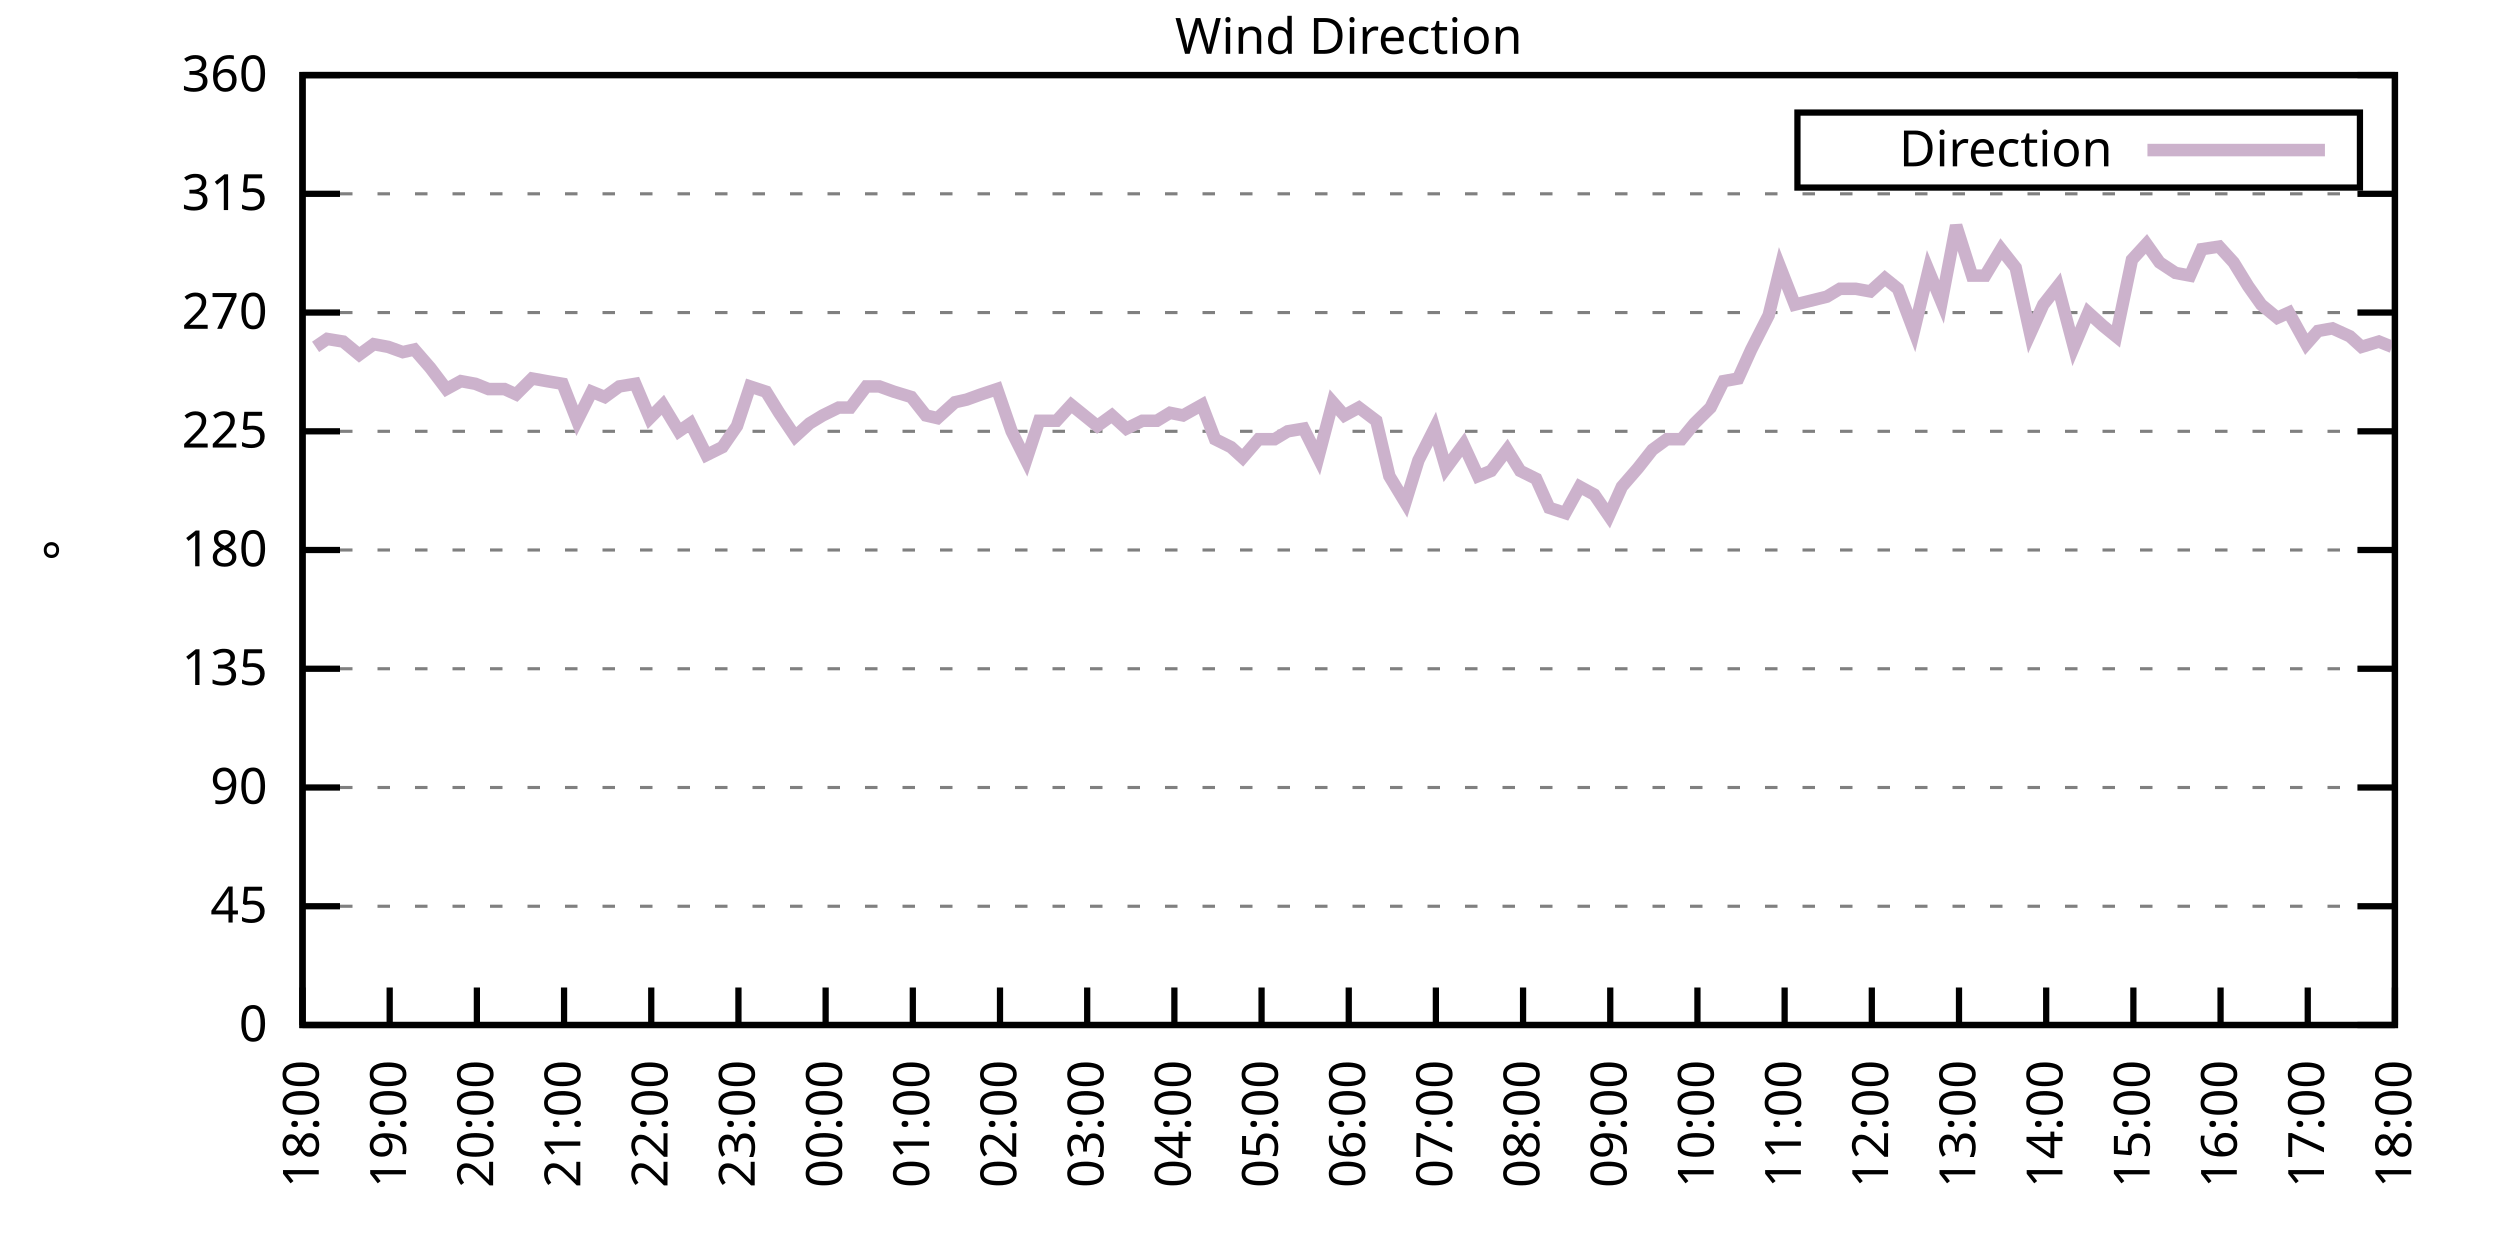
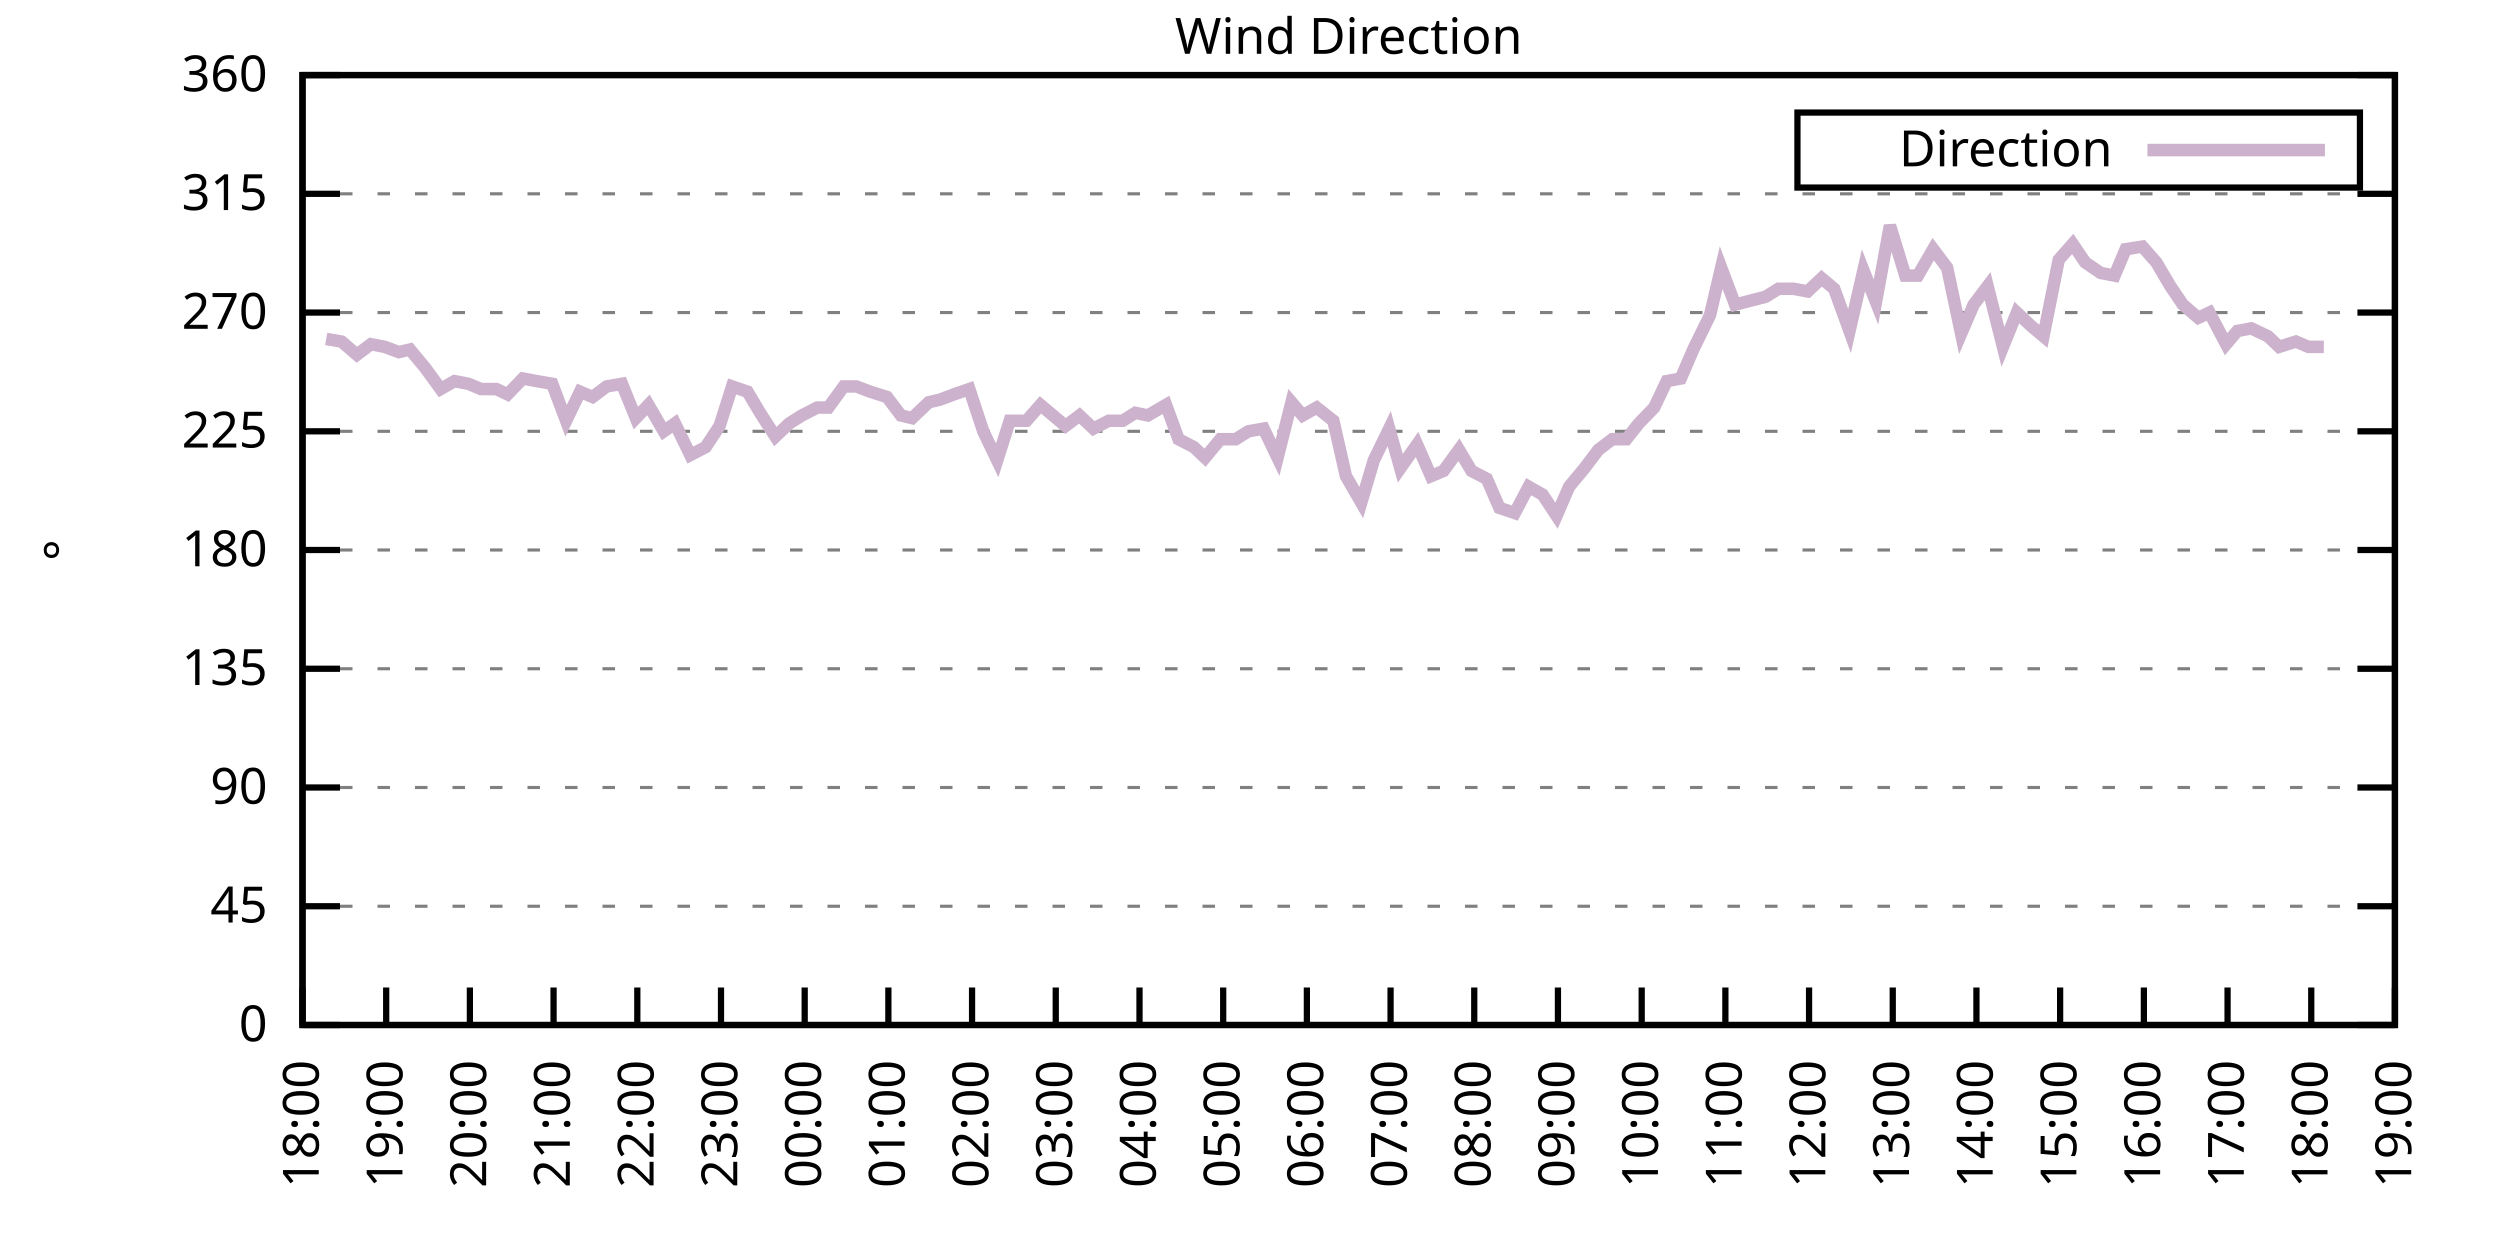
<svg xmlns="http://www.w3.org/2000/svg" xmlns:xlink="http://www.w3.org/1999/xlink" width="400" height="200" viewBox="0 0 400 200">
  <g id="gnuplot_canvas">
    <rect x="0" y="0" width="400" height="200" fill="none" />
    <defs>
      <circle id="gpDot" r="0.5" stroke-width="0.5" stroke="currentColor" />
      <path id="gpPt0" stroke-width="0.333" stroke="currentColor" d="M-1,0 h2 M0,-1 v2" />
      <path id="gpPt1" stroke-width="0.333" stroke="currentColor" d="M-1,-1 L1,1 M1,-1 L-1,1" />
      <path id="gpPt2" stroke-width="0.333" stroke="currentColor" d="M-1,0 L1,0 M0,-1 L0,1 M-1,-1 L1,1 M-1,1 L1,-1" />
      <rect id="gpPt3" stroke-width="0.333" stroke="currentColor" x="-1" y="-1" width="2" height="2" />
      <rect id="gpPt4" stroke-width="0.333" stroke="currentColor" fill="currentColor" x="-1" y="-1" width="2" height="2" />
      <circle id="gpPt5" stroke-width="0.333" stroke="currentColor" cx="0" cy="0" r="1" />
      <use xlink:href="#gpPt5" id="gpPt6" fill="currentColor" stroke="none" />
      <path id="gpPt7" stroke-width="0.333" stroke="currentColor" d="M0,-1.33 L-1.33,0.67 L1.33,0.67 z" />
      <use xlink:href="#gpPt7" id="gpPt8" fill="currentColor" stroke="none" />
      <use xlink:href="#gpPt7" id="gpPt9" stroke="currentColor" transform="rotate(180)" />
      <use xlink:href="#gpPt9" id="gpPt10" fill="currentColor" stroke="none" />
      <use xlink:href="#gpPt3" id="gpPt11" stroke="currentColor" transform="rotate(45)" />
      <use xlink:href="#gpPt11" id="gpPt12" fill="currentColor" stroke="none" />
      <path id="gpPt13" stroke-width="0.333" stroke="currentColor" d="M0,1.330 L1.265,0.411 L0.782,-1.067 L-0.782,-1.076 L-1.265,0.411 z" />
      <use xlink:href="#gpPt13" id="gpPt14" fill="currentColor" stroke="none" />
      <filter id="textbox" filterUnits="objectBoundingBox" x="0" y="0" height="1" width="1">
        <feFlood flood-color="white" flood-opacity="1" result="bgnd" />
        <feComposite in="SourceGraphic" in2="bgnd" operator="atop" />
      </filter>
      <filter id="greybox" filterUnits="objectBoundingBox" x="0" y="0" height="1" width="1">
        <feFlood flood-color="lightgrey" flood-opacity="1" result="grey" />
        <feComposite in="SourceGraphic" in2="grey" operator="atop" />
      </filter>
    </defs>
    <g fill="none" color="white" stroke="currentColor" stroke-width="1.00" stroke-linecap="butt" stroke-linejoin="miter">
</g>
    <g fill="none" color="black" stroke="currentColor" stroke-width="1.00" stroke-linecap="butt" stroke-linejoin="miter">
      <g stroke="none" shape-rendering="crispEdges">
        <polygon fill="rgb(255, 255, 255)" points="48.40,164.00 383.18,164.00 383.18,12.02 48.40,12.02 " />
      </g>
    </g>
    <g fill="none" color="black" stroke="currentColor" stroke-width="1.00" stroke-linecap="butt" stroke-linejoin="miter">
</g>
    <g fill="none" color="black" stroke="black" stroke-width="0.50" stroke-linecap="butt" stroke-linejoin="miter">
</g>
    <g fill="none" color="gray" stroke="currentColor" stroke-width="0.50" stroke-linecap="butt" stroke-linejoin="miter">
      <path stroke="gray" stroke-dasharray="2,4" class="gridline" d="M48.40,164.00 L383.19,164.00  " />
    </g>
    <g fill="none" color="gray" stroke="gray" stroke-width="1.00" stroke-linecap="butt" stroke-linejoin="miter">
</g>
    <g fill="none" color="black" stroke="currentColor" stroke-width="1.00" stroke-linecap="butt" stroke-linejoin="miter">
      <path stroke="black" d="M48.40,164.00 L54.40,164.00 M383.19,164.00 L377.19,164.00  " />
      <g transform="translate(42.80,166.60)" stroke="none" fill="black" font-family="Sans" font-size="8.00" text-anchor="end">
        <text>
          <tspan font-family="Sans"> 0</tspan>
        </text>
      </g>
    </g>
    <g fill="none" color="black" stroke="currentColor" stroke-width="1.00" stroke-linecap="butt" stroke-linejoin="miter">
</g>
    <g fill="none" color="black" stroke="black" stroke-width="0.50" stroke-linecap="butt" stroke-linejoin="miter">
</g>
    <g fill="none" color="gray" stroke="currentColor" stroke-width="0.50" stroke-linecap="butt" stroke-linejoin="miter">
      <path stroke="gray" stroke-dasharray="2,4" class="gridline" d="M48.40,145.00 L383.19,145.00  " />
    </g>
    <g fill="none" color="gray" stroke="gray" stroke-width="1.00" stroke-linecap="butt" stroke-linejoin="miter">
</g>
    <g fill="none" color="black" stroke="currentColor" stroke-width="1.00" stroke-linecap="butt" stroke-linejoin="miter">
      <path stroke="black" d="M48.40,145.00 L54.40,145.00 M383.19,145.00 L377.19,145.00  " />
      <g transform="translate(42.80,147.60)" stroke="none" fill="black" font-family="Sans" font-size="8.00" text-anchor="end">
        <text>
          <tspan font-family="Sans"> 45</tspan>
        </text>
      </g>
    </g>
    <g fill="none" color="black" stroke="currentColor" stroke-width="1.00" stroke-linecap="butt" stroke-linejoin="miter">
</g>
    <g fill="none" color="black" stroke="black" stroke-width="0.50" stroke-linecap="butt" stroke-linejoin="miter">
</g>
    <g fill="none" color="gray" stroke="currentColor" stroke-width="0.50" stroke-linecap="butt" stroke-linejoin="miter">
      <path stroke="gray" stroke-dasharray="2,4" class="gridline" d="M48.40,126.00 L383.19,126.00  " />
    </g>
    <g fill="none" color="gray" stroke="gray" stroke-width="1.00" stroke-linecap="butt" stroke-linejoin="miter">
</g>
    <g fill="none" color="black" stroke="currentColor" stroke-width="1.00" stroke-linecap="butt" stroke-linejoin="miter">
      <path stroke="black" d="M48.40,126.00 L54.40,126.00 M383.19,126.00 L377.19,126.00  " />
      <g transform="translate(42.80,128.60)" stroke="none" fill="black" font-family="Sans" font-size="8.00" text-anchor="end">
        <text>
          <tspan font-family="Sans"> 90</tspan>
        </text>
      </g>
    </g>
    <g fill="none" color="black" stroke="currentColor" stroke-width="1.00" stroke-linecap="butt" stroke-linejoin="miter">
</g>
    <g fill="none" color="black" stroke="black" stroke-width="0.50" stroke-linecap="butt" stroke-linejoin="miter">
</g>
    <g fill="none" color="gray" stroke="currentColor" stroke-width="0.50" stroke-linecap="butt" stroke-linejoin="miter">
      <path stroke="gray" stroke-dasharray="2,4" class="gridline" d="M48.40,107.00 L383.19,107.00  " />
    </g>
    <g fill="none" color="gray" stroke="gray" stroke-width="1.00" stroke-linecap="butt" stroke-linejoin="miter">
</g>
    <g fill="none" color="black" stroke="currentColor" stroke-width="1.00" stroke-linecap="butt" stroke-linejoin="miter">
      <path stroke="black" d="M48.40,107.00 L54.40,107.00 M383.19,107.00 L377.19,107.00  " />
      <g transform="translate(42.80,109.60)" stroke="none" fill="black" font-family="Sans" font-size="8.00" text-anchor="end">
        <text>
          <tspan font-family="Sans"> 135</tspan>
        </text>
      </g>
    </g>
    <g fill="none" color="black" stroke="currentColor" stroke-width="1.00" stroke-linecap="butt" stroke-linejoin="miter">
</g>
    <g fill="none" color="black" stroke="black" stroke-width="0.50" stroke-linecap="butt" stroke-linejoin="miter">
</g>
    <g fill="none" color="gray" stroke="currentColor" stroke-width="0.50" stroke-linecap="butt" stroke-linejoin="miter">
      <path stroke="gray" stroke-dasharray="2,4" class="gridline" d="M48.40,88.00 L383.19,88.00  " />
    </g>
    <g fill="none" color="gray" stroke="gray" stroke-width="1.00" stroke-linecap="butt" stroke-linejoin="miter">
</g>
    <g fill="none" color="black" stroke="currentColor" stroke-width="1.00" stroke-linecap="butt" stroke-linejoin="miter">
      <path stroke="black" d="M48.40,88.00 L54.40,88.00 M383.19,88.00 L377.19,88.00  " />
      <g transform="translate(42.80,90.60)" stroke="none" fill="black" font-family="Sans" font-size="8.00" text-anchor="end">
        <text>
          <tspan font-family="Sans"> 180</tspan>
        </text>
      </g>
    </g>
    <g fill="none" color="black" stroke="currentColor" stroke-width="1.00" stroke-linecap="butt" stroke-linejoin="miter">
</g>
    <g fill="none" color="black" stroke="black" stroke-width="0.50" stroke-linecap="butt" stroke-linejoin="miter">
</g>
    <g fill="none" color="gray" stroke="currentColor" stroke-width="0.50" stroke-linecap="butt" stroke-linejoin="miter">
      <path stroke="gray" stroke-dasharray="2,4" class="gridline" d="M48.40,69.01 L383.19,69.01  " />
    </g>
    <g fill="none" color="gray" stroke="gray" stroke-width="1.00" stroke-linecap="butt" stroke-linejoin="miter">
</g>
    <g fill="none" color="black" stroke="currentColor" stroke-width="1.00" stroke-linecap="butt" stroke-linejoin="miter">
      <path stroke="black" d="M48.40,69.01 L54.40,69.01 M383.19,69.01 L377.19,69.01  " />
      <g transform="translate(42.80,71.61)" stroke="none" fill="black" font-family="Sans" font-size="8.00" text-anchor="end">
        <text>
          <tspan font-family="Sans"> 225</tspan>
        </text>
      </g>
    </g>
    <g fill="none" color="black" stroke="currentColor" stroke-width="1.00" stroke-linecap="butt" stroke-linejoin="miter">
</g>
    <g fill="none" color="black" stroke="black" stroke-width="0.50" stroke-linecap="butt" stroke-linejoin="miter">
</g>
    <g fill="none" color="gray" stroke="currentColor" stroke-width="0.50" stroke-linecap="butt" stroke-linejoin="miter">
      <path stroke="gray" stroke-dasharray="2,4" class="gridline" d="M48.40,50.01 L383.19,50.01  " />
    </g>
    <g fill="none" color="gray" stroke="gray" stroke-width="1.00" stroke-linecap="butt" stroke-linejoin="miter">
</g>
    <g fill="none" color="black" stroke="currentColor" stroke-width="1.00" stroke-linecap="butt" stroke-linejoin="miter">
      <path stroke="black" d="M48.40,50.01 L54.40,50.01 M383.19,50.01 L377.19,50.01  " />
      <g transform="translate(42.80,52.61)" stroke="none" fill="black" font-family="Sans" font-size="8.00" text-anchor="end">
        <text>
          <tspan font-family="Sans"> 270</tspan>
        </text>
      </g>
    </g>
    <g fill="none" color="black" stroke="currentColor" stroke-width="1.00" stroke-linecap="butt" stroke-linejoin="miter">
</g>
    <g fill="none" color="black" stroke="black" stroke-width="0.50" stroke-linecap="butt" stroke-linejoin="miter">
</g>
    <g fill="none" color="gray" stroke="currentColor" stroke-width="0.50" stroke-linecap="butt" stroke-linejoin="miter">
      <path stroke="gray" stroke-dasharray="2,4" class="gridline" d="M48.40,31.01 L383.19,31.01  " />
    </g>
    <g fill="none" color="gray" stroke="gray" stroke-width="1.00" stroke-linecap="butt" stroke-linejoin="miter">
</g>
    <g fill="none" color="black" stroke="currentColor" stroke-width="1.00" stroke-linecap="butt" stroke-linejoin="miter">
      <path stroke="black" d="M48.40,31.01 L54.40,31.01 M383.19,31.01 L377.19,31.01  " />
      <g transform="translate(42.80,33.61)" stroke="none" fill="black" font-family="Sans" font-size="8.00" text-anchor="end">
        <text>
          <tspan font-family="Sans"> 315</tspan>
        </text>
      </g>
    </g>
    <g fill="none" color="black" stroke="currentColor" stroke-width="1.00" stroke-linecap="butt" stroke-linejoin="miter">
</g>
    <g fill="none" color="black" stroke="black" stroke-width="0.50" stroke-linecap="butt" stroke-linejoin="miter">
</g>
    <g fill="none" color="gray" stroke="currentColor" stroke-width="0.50" stroke-linecap="butt" stroke-linejoin="miter">
      <path stroke="gray" stroke-dasharray="2,4" class="gridline" d="M48.40,12.01 L383.19,12.01  " />
    </g>
    <g fill="none" color="gray" stroke="gray" stroke-width="1.00" stroke-linecap="butt" stroke-linejoin="miter">
</g>
    <g fill="none" color="black" stroke="currentColor" stroke-width="1.00" stroke-linecap="butt" stroke-linejoin="miter">
      <path stroke="black" d="M48.40,12.01 L54.40,12.01 M383.19,12.01 L377.19,12.01  " />
      <g transform="translate(42.80,14.61)" stroke="none" fill="black" font-family="Sans" font-size="8.00" text-anchor="end">
        <text>
          <tspan font-family="Sans"> 360</tspan>
        </text>
      </g>
    </g>
    <g fill="none" color="black" stroke="currentColor" stroke-width="1.00" stroke-linecap="butt" stroke-linejoin="miter">
      <path stroke="black" d="M48.40,164.00 L48.40,158.00  " />
      <g transform="translate(51.00,169.60) rotate(270.00)" stroke="none" fill="black" font-family="Sans" font-size="8.00" text-anchor="end">
        <text>
          <tspan font-family="Sans">18:00</tspan>
        </text>
      </g>
    </g>
    <g fill="none" color="black" stroke="currentColor" stroke-width="1.00" stroke-linecap="butt" stroke-linejoin="miter">
-       <path stroke="black" d="M62.35,164.00 L62.35,158.00  " />
-       <g transform="translate(64.95,169.60) rotate(270.00)" stroke="none" fill="black" font-family="Sans" font-size="8.00" text-anchor="end">
+       <path stroke="black" d="M61.79,164.00 L61.79,158.00  " />
+       <g transform="translate(64.39,169.60) rotate(270.00)" stroke="none" fill="black" font-family="Sans" font-size="8.00" text-anchor="end">
        <text>
          <tspan font-family="Sans">19:00</tspan>
        </text>
      </g>
    </g>
    <g fill="none" color="black" stroke="currentColor" stroke-width="1.00" stroke-linecap="butt" stroke-linejoin="miter">
-       <path stroke="black" d="M76.30,164.00 L76.30,158.00  " />
-       <g transform="translate(78.90,169.60) rotate(270.00)" stroke="none" fill="black" font-family="Sans" font-size="8.00" text-anchor="end">
+       <path stroke="black" d="M75.18,164.00 L75.18,158.00  " />
+       <g transform="translate(77.78,169.60) rotate(270.00)" stroke="none" fill="black" font-family="Sans" font-size="8.00" text-anchor="end">
        <text>
          <tspan font-family="Sans">20:00</tspan>
        </text>
      </g>
    </g>
    <g fill="none" color="black" stroke="currentColor" stroke-width="1.00" stroke-linecap="butt" stroke-linejoin="miter">
-       <path stroke="black" d="M90.25,164.00 L90.25,158.00  " />
-       <g transform="translate(92.85,169.60) rotate(270.00)" stroke="none" fill="black" font-family="Sans" font-size="8.00" text-anchor="end">
+       <path stroke="black" d="M88.57,164.00 L88.57,158.00  " />
+       <g transform="translate(91.17,169.60) rotate(270.00)" stroke="none" fill="black" font-family="Sans" font-size="8.00" text-anchor="end">
        <text>
          <tspan font-family="Sans">21:00</tspan>
        </text>
      </g>
    </g>
    <g fill="none" color="black" stroke="currentColor" stroke-width="1.00" stroke-linecap="butt" stroke-linejoin="miter">
-       <path stroke="black" d="M104.20,164.00 L104.20,158.00  " />
-       <g transform="translate(106.80,169.60) rotate(270.00)" stroke="none" fill="black" font-family="Sans" font-size="8.00" text-anchor="end">
+       <path stroke="black" d="M101.97,164.00 L101.97,158.00  " />
+       <g transform="translate(104.57,169.60) rotate(270.00)" stroke="none" fill="black" font-family="Sans" font-size="8.00" text-anchor="end">
        <text>
          <tspan font-family="Sans">22:00</tspan>
        </text>
      </g>
    </g>
    <g fill="none" color="black" stroke="currentColor" stroke-width="1.00" stroke-linecap="butt" stroke-linejoin="miter">
-       <path stroke="black" d="M118.15,164.00 L118.15,158.00  " />
-       <g transform="translate(120.75,169.60) rotate(270.00)" stroke="none" fill="black" font-family="Sans" font-size="8.00" text-anchor="end">
+       <path stroke="black" d="M115.36,164.00 L115.36,158.00  " />
+       <g transform="translate(117.96,169.60) rotate(270.00)" stroke="none" fill="black" font-family="Sans" font-size="8.00" text-anchor="end">
        <text>
          <tspan font-family="Sans">23:00</tspan>
        </text>
      </g>
    </g>
    <g fill="none" color="black" stroke="currentColor" stroke-width="1.00" stroke-linecap="butt" stroke-linejoin="miter">
-       <path stroke="black" d="M132.10,164.00 L132.10,158.00  " />
-       <g transform="translate(134.70,169.60) rotate(270.00)" stroke="none" fill="black" font-family="Sans" font-size="8.00" text-anchor="end">
+       <path stroke="black" d="M128.75,164.00 L128.75,158.00  " />
+       <g transform="translate(131.35,169.60) rotate(270.00)" stroke="none" fill="black" font-family="Sans" font-size="8.00" text-anchor="end">
        <text>
          <tspan font-family="Sans">00:00</tspan>
        </text>
      </g>
    </g>
    <g fill="none" color="black" stroke="currentColor" stroke-width="1.00" stroke-linecap="butt" stroke-linejoin="miter">
-       <path stroke="black" d="M146.05,164.00 L146.05,158.00  " />
-       <g transform="translate(148.65,169.60) rotate(270.00)" stroke="none" fill="black" font-family="Sans" font-size="8.00" text-anchor="end">
+       <path stroke="black" d="M142.14,164.00 L142.14,158.00  " />
+       <g transform="translate(144.74,169.60) rotate(270.00)" stroke="none" fill="black" font-family="Sans" font-size="8.00" text-anchor="end">
        <text>
          <tspan font-family="Sans">01:00</tspan>
        </text>
      </g>
    </g>
    <g fill="none" color="black" stroke="currentColor" stroke-width="1.00" stroke-linecap="butt" stroke-linejoin="miter">
-       <path stroke="black" d="M160.00,164.00 L160.00,158.00  " />
-       <g transform="translate(162.60,169.60) rotate(270.00)" stroke="none" fill="black" font-family="Sans" font-size="8.00" text-anchor="end">
+       <path stroke="black" d="M155.53,164.00 L155.53,158.00  " />
+       <g transform="translate(158.13,169.60) rotate(270.00)" stroke="none" fill="black" font-family="Sans" font-size="8.00" text-anchor="end">
        <text>
          <tspan font-family="Sans">02:00</tspan>
        </text>
      </g>
    </g>
    <g fill="none" color="black" stroke="currentColor" stroke-width="1.00" stroke-linecap="butt" stroke-linejoin="miter">
-       <path stroke="black" d="M173.95,164.00 L173.95,158.00  " />
-       <g transform="translate(176.55,169.60) rotate(270.00)" stroke="none" fill="black" font-family="Sans" font-size="8.00" text-anchor="end">
+       <path stroke="black" d="M168.92,164.00 L168.92,158.00  " />
+       <g transform="translate(171.52,169.60) rotate(270.00)" stroke="none" fill="black" font-family="Sans" font-size="8.00" text-anchor="end">
        <text>
          <tspan font-family="Sans">03:00</tspan>
        </text>
      </g>
    </g>
    <g fill="none" color="black" stroke="currentColor" stroke-width="1.00" stroke-linecap="butt" stroke-linejoin="miter">
-       <path stroke="black" d="M187.90,164.00 L187.90,158.00  " />
-       <g transform="translate(190.50,169.60) rotate(270.00)" stroke="none" fill="black" font-family="Sans" font-size="8.00" text-anchor="end">
+       <path stroke="black" d="M182.32,164.00 L182.32,158.00  " />
+       <g transform="translate(184.92,169.60) rotate(270.00)" stroke="none" fill="black" font-family="Sans" font-size="8.00" text-anchor="end">
        <text>
          <tspan font-family="Sans">04:00</tspan>
        </text>
      </g>
    </g>
    <g fill="none" color="black" stroke="currentColor" stroke-width="1.00" stroke-linecap="butt" stroke-linejoin="miter">
-       <path stroke="black" d="M201.85,164.00 L201.85,158.00  " />
-       <g transform="translate(204.45,169.60) rotate(270.00)" stroke="none" fill="black" font-family="Sans" font-size="8.00" text-anchor="end">
+       <path stroke="black" d="M195.71,164.00 L195.71,158.00  " />
+       <g transform="translate(198.31,169.60) rotate(270.00)" stroke="none" fill="black" font-family="Sans" font-size="8.00" text-anchor="end">
        <text>
          <tspan font-family="Sans">05:00</tspan>
        </text>
      </g>
    </g>
    <g fill="none" color="black" stroke="currentColor" stroke-width="1.00" stroke-linecap="butt" stroke-linejoin="miter">
-       <path stroke="black" d="M215.80,164.00 L215.80,158.00  " />
-       <g transform="translate(218.40,169.60) rotate(270.00)" stroke="none" fill="black" font-family="Sans" font-size="8.00" text-anchor="end">
+       <path stroke="black" d="M209.10,164.00 L209.10,158.00  " />
+       <g transform="translate(211.70,169.60) rotate(270.00)" stroke="none" fill="black" font-family="Sans" font-size="8.00" text-anchor="end">
        <text>
          <tspan font-family="Sans">06:00</tspan>
        </text>
      </g>
    </g>
    <g fill="none" color="black" stroke="currentColor" stroke-width="1.00" stroke-linecap="butt" stroke-linejoin="miter">
-       <path stroke="black" d="M229.74,164.00 L229.74,158.00  " />
-       <g transform="translate(232.34,169.60) rotate(270.00)" stroke="none" fill="black" font-family="Sans" font-size="8.00" text-anchor="end">
+       <path stroke="black" d="M222.49,164.00 L222.49,158.00  " />
+       <g transform="translate(225.09,169.60) rotate(270.00)" stroke="none" fill="black" font-family="Sans" font-size="8.00" text-anchor="end">
        <text>
          <tspan font-family="Sans">07:00</tspan>
        </text>
      </g>
    </g>
    <g fill="none" color="black" stroke="currentColor" stroke-width="1.00" stroke-linecap="butt" stroke-linejoin="miter">
-       <path stroke="black" d="M243.69,164.00 L243.69,158.00  " />
-       <g transform="translate(246.29,169.60) rotate(270.00)" stroke="none" fill="black" font-family="Sans" font-size="8.00" text-anchor="end">
+       <path stroke="black" d="M235.88,164.00 L235.88,158.00  " />
+       <g transform="translate(238.48,169.60) rotate(270.00)" stroke="none" fill="black" font-family="Sans" font-size="8.00" text-anchor="end">
        <text>
          <tspan font-family="Sans">08:00</tspan>
        </text>
      </g>
    </g>
    <g fill="none" color="black" stroke="currentColor" stroke-width="1.00" stroke-linecap="butt" stroke-linejoin="miter">
-       <path stroke="black" d="M257.64,164.00 L257.64,158.00  " />
-       <g transform="translate(260.24,169.60) rotate(270.00)" stroke="none" fill="black" font-family="Sans" font-size="8.00" text-anchor="end">
+       <path stroke="black" d="M249.27,164.00 L249.27,158.00  " />
+       <g transform="translate(251.87,169.60) rotate(270.00)" stroke="none" fill="black" font-family="Sans" font-size="8.00" text-anchor="end">
        <text>
          <tspan font-family="Sans">09:00</tspan>
        </text>
      </g>
    </g>
    <g fill="none" color="black" stroke="currentColor" stroke-width="1.00" stroke-linecap="butt" stroke-linejoin="miter">
-       <path stroke="black" d="M271.59,164.00 L271.59,158.00  " />
-       <g transform="translate(274.19,169.60) rotate(270.00)" stroke="none" fill="black" font-family="Sans" font-size="8.00" text-anchor="end">
+       <path stroke="black" d="M262.67,164.00 L262.67,158.00  " />
+       <g transform="translate(265.27,169.60) rotate(270.00)" stroke="none" fill="black" font-family="Sans" font-size="8.00" text-anchor="end">
        <text>
          <tspan font-family="Sans">10:00</tspan>
        </text>
      </g>
    </g>
    <g fill="none" color="black" stroke="currentColor" stroke-width="1.00" stroke-linecap="butt" stroke-linejoin="miter">
-       <path stroke="black" d="M285.54,164.00 L285.54,158.00  " />
-       <g transform="translate(288.14,169.60) rotate(270.00)" stroke="none" fill="black" font-family="Sans" font-size="8.00" text-anchor="end">
+       <path stroke="black" d="M276.06,164.00 L276.06,158.00  " />
+       <g transform="translate(278.66,169.60) rotate(270.00)" stroke="none" fill="black" font-family="Sans" font-size="8.00" text-anchor="end">
        <text>
          <tspan font-family="Sans">11:00</tspan>
        </text>
      </g>
    </g>
    <g fill="none" color="black" stroke="currentColor" stroke-width="1.00" stroke-linecap="butt" stroke-linejoin="miter">
-       <path stroke="black" d="M299.49,164.00 L299.49,158.00  " />
-       <g transform="translate(302.09,169.60) rotate(270.00)" stroke="none" fill="black" font-family="Sans" font-size="8.00" text-anchor="end">
+       <path stroke="black" d="M289.45,164.00 L289.45,158.00  " />
+       <g transform="translate(292.05,169.60) rotate(270.00)" stroke="none" fill="black" font-family="Sans" font-size="8.00" text-anchor="end">
        <text>
          <tspan font-family="Sans">12:00</tspan>
        </text>
      </g>
    </g>
    <g fill="none" color="black" stroke="currentColor" stroke-width="1.00" stroke-linecap="butt" stroke-linejoin="miter">
-       <path stroke="black" d="M313.44,164.00 L313.44,158.00  " />
-       <g transform="translate(316.04,169.60) rotate(270.00)" stroke="none" fill="black" font-family="Sans" font-size="8.00" text-anchor="end">
+       <path stroke="black" d="M302.84,164.00 L302.84,158.00  " />
+       <g transform="translate(305.44,169.60) rotate(270.00)" stroke="none" fill="black" font-family="Sans" font-size="8.00" text-anchor="end">
        <text>
          <tspan font-family="Sans">13:00</tspan>
        </text>
      </g>
    </g>
    <g fill="none" color="black" stroke="currentColor" stroke-width="1.00" stroke-linecap="butt" stroke-linejoin="miter">
-       <path stroke="black" d="M327.39,164.00 L327.39,158.00  " />
-       <g transform="translate(329.99,169.60) rotate(270.00)" stroke="none" fill="black" font-family="Sans" font-size="8.00" text-anchor="end">
+       <path stroke="black" d="M316.23,164.00 L316.23,158.00  " />
+       <g transform="translate(318.83,169.60) rotate(270.00)" stroke="none" fill="black" font-family="Sans" font-size="8.00" text-anchor="end">
        <text>
          <tspan font-family="Sans">14:00</tspan>
        </text>
      </g>
    </g>
    <g fill="none" color="black" stroke="currentColor" stroke-width="1.00" stroke-linecap="butt" stroke-linejoin="miter">
-       <path stroke="black" d="M341.34,164.00 L341.34,158.00  " />
-       <g transform="translate(343.94,169.60) rotate(270.00)" stroke="none" fill="black" font-family="Sans" font-size="8.00" text-anchor="end">
+       <path stroke="black" d="M329.62,164.00 L329.62,158.00  " />
+       <g transform="translate(332.22,169.60) rotate(270.00)" stroke="none" fill="black" font-family="Sans" font-size="8.00" text-anchor="end">
        <text>
          <tspan font-family="Sans">15:00</tspan>
        </text>
      </g>
    </g>
    <g fill="none" color="black" stroke="currentColor" stroke-width="1.00" stroke-linecap="butt" stroke-linejoin="miter">
-       <path stroke="black" d="M355.29,164.00 L355.29,158.00  " />
-       <g transform="translate(357.89,169.60) rotate(270.00)" stroke="none" fill="black" font-family="Sans" font-size="8.00" text-anchor="end">
+       <path stroke="black" d="M343.02,164.00 L343.02,158.00  " />
+       <g transform="translate(345.62,169.60) rotate(270.00)" stroke="none" fill="black" font-family="Sans" font-size="8.00" text-anchor="end">
        <text>
          <tspan font-family="Sans">16:00</tspan>
        </text>
      </g>
    </g>
    <g fill="none" color="black" stroke="currentColor" stroke-width="1.00" stroke-linecap="butt" stroke-linejoin="miter">
-       <path stroke="black" d="M369.24,164.00 L369.24,158.00  " />
-       <g transform="translate(371.84,169.60) rotate(270.00)" stroke="none" fill="black" font-family="Sans" font-size="8.00" text-anchor="end">
+       <path stroke="black" d="M356.41,164.00 L356.41,158.00  " />
+       <g transform="translate(359.01,169.60) rotate(270.00)" stroke="none" fill="black" font-family="Sans" font-size="8.00" text-anchor="end">
        <text>
          <tspan font-family="Sans">17:00</tspan>
+         </text>
+       </g>
+     </g>
+     <g fill="none" color="black" stroke="currentColor" stroke-width="1.00" stroke-linecap="butt" stroke-linejoin="miter">
+       <path stroke="black" d="M369.80,164.00 L369.80,158.00  " />
+       <g transform="translate(372.40,169.60) rotate(270.00)" stroke="none" fill="black" font-family="Sans" font-size="8.00" text-anchor="end">
+         <text>
+           <tspan font-family="Sans">18:00</tspan>
        </text>
      </g>
    </g>
    <g fill="none" color="black" stroke="currentColor" stroke-width="1.00" stroke-linecap="butt" stroke-linejoin="miter">
      <path stroke="black" d="M383.19,164.00 L383.19,158.00  " />
      <g transform="translate(385.79,169.60) rotate(270.00)" stroke="none" fill="black" font-family="Sans" font-size="8.00" text-anchor="end">
        <text>
-           <tspan font-family="Sans">18:00</tspan>
+           <tspan font-family="Sans">19:00</tspan>
        </text>
      </g>
    </g>
    <g fill="none" color="black" stroke="currentColor" stroke-width="1.00" stroke-linecap="butt" stroke-linejoin="miter">
</g>
    <g fill="none" color="black" stroke="currentColor" stroke-width="1.00" stroke-linecap="butt" stroke-linejoin="miter">
      <path stroke="black" d="M48.40,12.01 L48.40,164.00 L383.19,164.00 L383.19,12.01 L48.40,12.01 Z  " />
    </g>
    <g fill="none" color="black" stroke="currentColor" stroke-width="1.00" stroke-linecap="butt" stroke-linejoin="miter">
</g>
    <g fill="none" color="black" stroke="currentColor" stroke-width="1.00" stroke-linecap="butt" stroke-linejoin="miter">
      <path stroke="black" d="M287.59,30.01 L287.59,18.01 L377.59,18.01 L377.59,30.01 L287.59,30.01 Z  " />
    </g>
    <g id="Wind_direction_plot_1">
      <g fill="none" color="white" stroke="black" stroke-width="2.00" stroke-linecap="butt" stroke-linejoin="miter">
</g>
      <g fill="none" color="black" stroke="currentColor" stroke-width="2.00" stroke-linecap="butt" stroke-linejoin="miter">
        <g transform="translate(337.99,26.61)" stroke="none" fill="black" font-family="Sans" font-size="8.00" text-anchor="end">
          <text>
            <tspan font-family="Sans">Direction</tspan>
          </text>
        </g>
      </g>
      <g fill="none" color="black" stroke="currentColor" stroke-width="2.00" stroke-linecap="butt" stroke-linejoin="miter">
-         <path stroke="rgb(204, 178, 204)" d="M343.59,24.01 L371.99,24.01 M50.49,55.50 L52.35,54.23 L54.91,54.65 L57.47,56.76 L59.79,55.07 L62.12,55.50   L64.44,56.34 L66.30,55.92 L68.86,58.87 L71.42,62.25 L73.74,60.98 L76.07,61.41 L78.16,62.25 L80.72,62.25   L82.58,63.10 L85.13,60.56 L87.46,60.98 L90.02,61.41 L92.34,67.32 L94.67,62.67 L96.76,63.52 L99.08,61.83   L101.64,61.41 L103.97,66.90 L106.06,64.78 L108.62,69.01 L110.48,67.74 L113.03,72.81 L115.59,71.54 L117.92,68.16   L120.01,61.83 L122.57,62.67 L124.66,66.05 L127.22,69.85 L129.54,67.74 L131.63,66.47 L134.19,65.21 L136.05,65.21   L138.61,61.83 L140.70,61.83 L143.02,62.67 L145.81,63.52 L148.14,66.47 L150.00,66.90 L152.79,64.36 L154.65,63.94   L156.97,63.10 L159.53,62.25 L161.86,69.01 L164.18,73.65 L166.27,67.32 L169.06,67.32 L171.39,64.78 L173.48,66.47   L175.57,68.16 L177.90,66.47 L180.22,68.58 L182.78,67.32 L185.11,67.32 L187.20,66.05 L189.29,66.47 L192.31,64.78   L194.41,70.27 L196.96,71.54 L198.82,73.23 L201.38,70.27 L203.94,70.27 L206.03,69.01 L208.59,68.58 L210.91,73.23   L213.24,64.36 L215.10,66.47 L217.42,65.21 L220.21,67.32 L222.30,76.18 L224.86,80.41 L226.95,73.65 L229.51,68.58   L231.37,74.92 L234.16,71.12 L236.49,76.18 L238.58,75.34 L241.14,71.96 L243.23,75.34 L245.79,76.61 L247.88,81.25   L250.44,82.09 L252.76,77.87 L255.09,79.14 L257.41,82.52 L259.50,77.87 L262.06,74.92 L264.39,71.96 L266.71,70.27   L269.04,70.27 L271.13,67.74 L273.69,65.21 L275.78,60.98 L278.10,60.56 L280.20,55.92 L282.99,50.43 L284.85,42.83   L287.17,48.74 L292.29,47.47 L294.38,46.21 L296.94,46.21 L299.26,46.63 L301.58,44.52 L303.68,46.21 L306.23,52.96   L308.56,43.25 L310.65,48.32 L312.98,36.08 L315.53,44.10 L317.63,44.10 L320.18,39.87 L322.51,42.83 L324.83,53.39   L326.93,48.74 L329.25,45.79 L331.81,55.50 L334.13,50.01 L336.46,52.12 L338.55,53.81 L341.11,41.56 L343.43,39.03   L345.53,41.99 L348.08,43.67 L350.41,44.10 L352.27,39.87 L355.06,39.45 L357.38,41.99 L359.71,45.79 L361.80,48.74   L364.36,50.85 L366.22,50.01 L369.01,55.07 L370.87,52.96 L373.19,52.54 L375.98,53.81 L377.84,55.50 L380.63,54.65   L382.73,55.50  " />
+         <path stroke="rgb(204, 178, 204)" d="M343.59,24.01 L371.99,24.01 M52.19,54.23 L54.65,54.65 L57.10,56.76 L59.34,55.07 L61.57,55.50 L63.80,56.34   L65.59,55.92 L68.04,58.87 L70.50,62.25 L72.73,60.98 L74.96,61.41 L76.97,62.25 L79.42,62.25 L81.21,63.10   L83.66,60.56 L85.90,60.98 L88.35,61.41 L90.58,67.32 L92.82,62.67 L94.82,63.52 L97.06,61.83 L99.51,61.41   L101.74,66.90 L103.75,64.78 L106.21,69.01 L107.99,67.74 L110.45,72.81 L112.90,71.54 L115.13,68.16 L117.14,61.83   L119.60,62.67 L121.61,66.05 L124.06,69.85 L126.29,67.74 L128.30,66.47 L130.76,65.21 L132.54,65.21 L135.00,61.83   L137.01,61.83 L139.24,62.67 L141.92,63.52 L144.15,66.47 L145.94,66.90 L148.61,64.36 L150.40,63.94 L152.63,63.10   L155.09,62.25 L157.32,69.01 L159.55,73.65 L161.56,67.32 L164.24,67.32 L166.47,64.78 L168.48,66.47 L170.49,68.16   L172.72,66.47 L174.95,68.58 L177.41,67.32 L179.64,67.32 L181.65,66.05 L183.66,66.47 L186.56,64.78 L188.57,70.27   L191.02,71.54 L192.81,73.23 L195.26,70.27 L197.72,70.27 L199.73,69.01 L202.18,68.58 L204.41,73.23 L206.64,64.36   L208.43,66.47 L210.66,65.21 L213.34,67.32 L215.35,76.18 L217.80,80.41 L219.81,73.65 L222.27,68.58 L224.05,74.92   L226.73,71.12 L228.96,76.18 L230.97,75.34 L233.43,71.96 L235.44,75.34 L237.89,76.61 L239.90,81.25 L242.36,82.09   L244.59,77.87 L246.82,79.14 L249.05,82.52 L251.06,77.87 L253.51,74.92 L255.75,71.96 L257.98,70.27 L260.21,70.27   L262.22,67.74 L264.67,65.21 L266.68,60.98 L268.92,60.56 L270.92,55.92 L273.60,50.43 L275.39,42.83 L277.62,48.74   L282.53,47.47 L284.54,46.21 L286.99,46.21 L289.23,46.63 L291.46,44.52 L293.47,46.21 L295.92,52.96 L298.15,43.25   L300.16,48.32 L302.39,36.08 L304.85,44.10 L306.86,44.10 L309.31,39.87 L311.54,42.83 L313.78,53.39 L315.79,48.74   L318.02,45.79 L320.47,55.50 L322.70,50.01 L324.94,52.12 L326.95,53.81 L329.40,41.56 L331.63,39.03 L333.64,41.99   L336.10,43.67 L338.33,44.10 L340.11,39.87 L342.79,39.45 L345.02,41.99 L347.26,45.79 L349.26,48.74 L351.72,50.85   L353.51,50.01 L356.18,55.07 L357.97,52.96 L360.20,52.54 L362.88,53.81 L364.66,55.50 L367.34,54.65 L369.35,55.50   L371.81,55.50  " />
      </g>
    </g>
    <g fill="none" color="black" stroke="currentColor" stroke-width="2.00" stroke-linecap="butt" stroke-linejoin="miter">
</g>
    <g fill="none" color="black" stroke="black" stroke-width="1.00" stroke-linecap="butt" stroke-linejoin="miter">
</g>
    <g fill="none" color="black" stroke="currentColor" stroke-width="1.00" stroke-linecap="butt" stroke-linejoin="miter">
      <path stroke="black" d="M48.40,12.01 L48.40,164.00 L383.19,164.00 L383.19,12.01 L48.40,12.01 Z  " />
      <g transform="translate(12.80,88.01) rotate(270.00)" stroke="none" fill="black" font-family="Sans" font-size="8.00" text-anchor="middle">
        <text>
          <tspan font-family="Sans">°</tspan>
        </text>
      </g>
    </g>
    <g fill="none" color="black" stroke="currentColor" stroke-width="1.00" stroke-linecap="butt" stroke-linejoin="miter">
</g>
    <g fill="none" color="black" stroke="currentColor" stroke-width="1.00" stroke-linecap="butt" stroke-linejoin="miter">
      <g transform="translate(215.79,8.61)" stroke="none" fill="black" font-family="Sans" font-size="8.00" text-anchor="middle">
        <text>
          <tspan font-family="Sans">Wind Direction</tspan>
        </text>
      </g>
    </g>
    <g fill="none" color="black" stroke="currentColor" stroke-width="1.00" stroke-linecap="butt" stroke-linejoin="miter">
</g>
  </g>
</svg>
